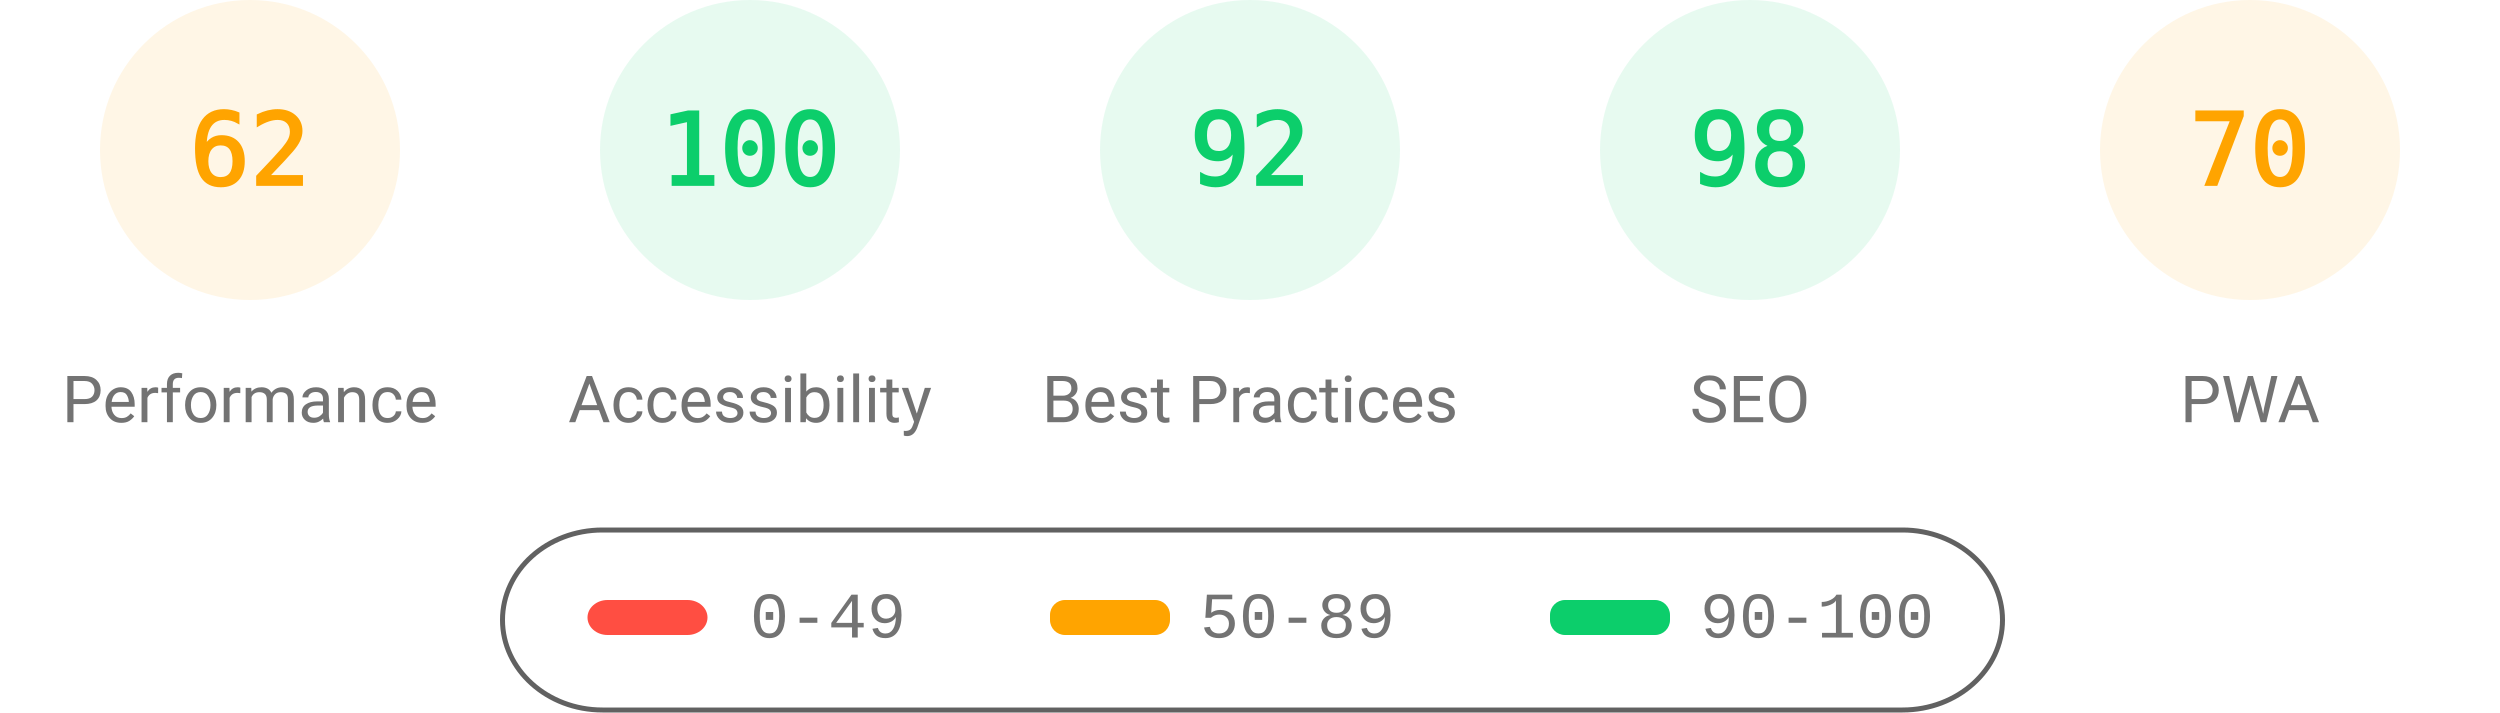
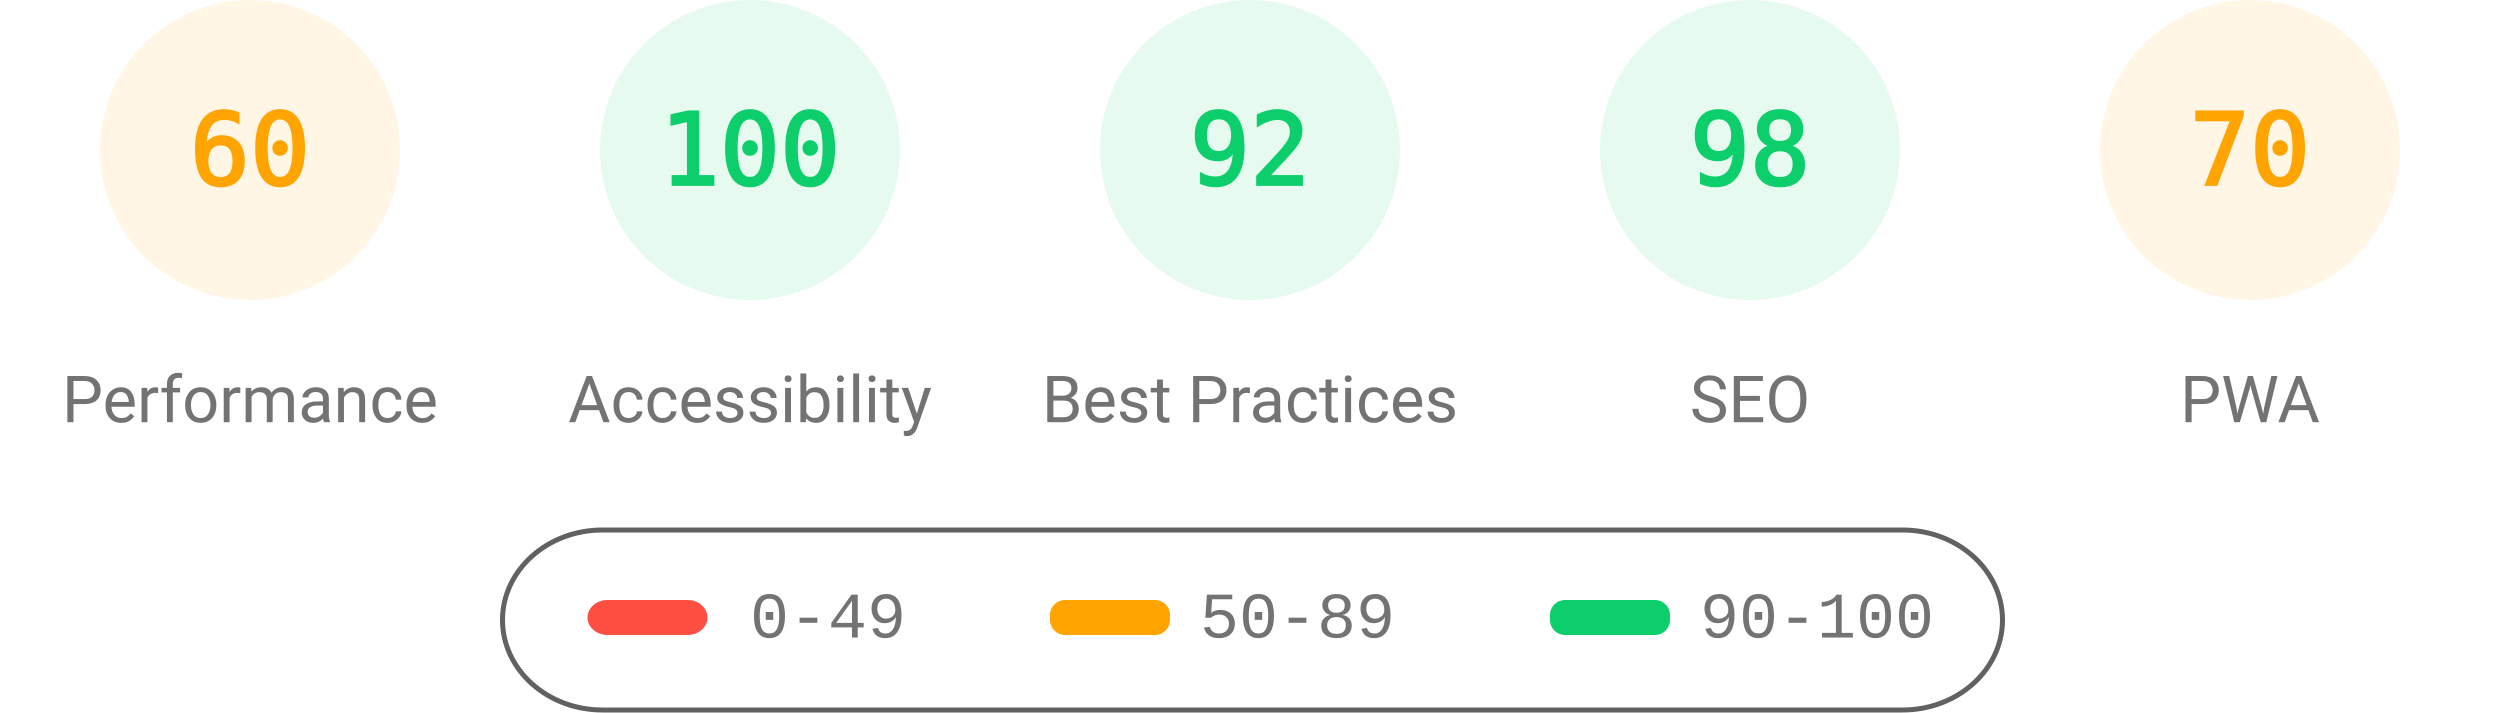
<svg xmlns="http://www.w3.org/2000/svg" fill="none" width="1000" height="285">
  <style>.gauge-base{opacity:.1}.gauge-arc{fill:none;animation-delay:250ms;stroke-linecap:round;transform:rotate(-90deg);transform-origin:100px 60px;animation:load-gauge 1s ease forwards}.guage-text{font-size:40px;font-family:monospace;text-align:center}.guage-red{color:#ff4e42;fill:#ff4e42;stroke:#ff4e42}.guage-orange{color:#ffa400;fill:#ffa400;stroke:#ffa400}.guage-green{color:#0cce6b;fill:#0cce6b;stroke:#0cce6b}.guage-undefined{color:#5c5c5c;fill:#5c5c5c;stroke:#5c5c5c}.guage-title{color:#737373;fill:#737373;stroke:none;font-size:26px;line-height:26px;font-family:Roboto,Halvetica,Arial,sans-serif}@keyframes load-gauge{from{stroke-dasharray:0 352.858}}</style>
  <svg class="guage-div guage-perf guage-orange" viewBox="0 0 200 200" width="200" height="200">
    <circle class="gauge-base" r="56" cx="100" cy="60" stroke-width="8" />
-     <circle class="gauge-arc guage-arc-1" r="56" cx="100" cy="60" stroke-width="8" style="stroke-dasharray:218.152,351.858" />
-     <text class="guage-text" x="100" y="60" alignment-baseline="central" dominant-baseline="central" text-anchor="middle">62</text>
+     <circle class="gauge-arc guage-arc-1" r="56" cx="100" cy="60" stroke-width="8" style="stroke-dasharray:211.115,351.858" />
+     <text class="guage-text" x="100" y="60" alignment-baseline="central" dominant-baseline="central" text-anchor="middle">60</text>
    <text class="guage-title" x="100" y="160" alignment-baseline="central" dominant-baseline="central" text-anchor="middle">Performance</text>
  </svg>
  <svg class="guage-div guage-acc guage-green" viewBox="0 0 200 200" width="200" height="200" x="200">
    <circle class="gauge-base" r="56" cx="100" cy="60" stroke-width="8" />
    <circle class="gauge-arc guage-arc-2" r="56" cx="100" cy="60" stroke-width="8" style="stroke-dasharray:351.858,351.858" />
    <text class="guage-text" x="100" y="60" alignment-baseline="central" dominant-baseline="central" text-anchor="middle">100</text>
    <text class="guage-title" x="100" y="160" alignment-baseline="central" dominant-baseline="central" text-anchor="middle">Accessibility</text>
  </svg>
  <svg class="guage-div guage-best guage-green" viewBox="0 0 200 200" width="200" height="200" x="400">
    <circle class="gauge-base" r="56" cx="100" cy="60" stroke-width="8" />
    <circle class="gauge-arc guage-arc-3" r="56" cx="100" cy="60" stroke-width="8" style="stroke-dasharray:323.709,351.858" />
    <text class="guage-text" x="100" y="60" alignment-baseline="central" dominant-baseline="central" text-anchor="middle">92</text>
    <text class="guage-title" x="100" y="160" alignment-baseline="central" dominant-baseline="central" text-anchor="middle">Best Practices</text>
  </svg>
  <svg class="guage-div guage-seo guage-green" viewBox="0 0 200 200" width="200" height="200" x="600">
    <circle class="gauge-base" r="56" cx="100" cy="60" stroke-width="8" />
    <circle class="gauge-arc guage-arc-4" r="56" cx="100" cy="60" stroke-width="8" style="stroke-dasharray:344.821,351.858" />
    <text class="guage-text" x="100" y="60" alignment-baseline="central" dominant-baseline="central" text-anchor="middle">98</text>
    <text class="guage-title" x="100" y="160" alignment-baseline="central" dominant-baseline="central" text-anchor="middle">SEO</text>
  </svg>
  <svg class="guage-div guage-pwa guage-orange" viewBox="0 0 200 200" width="200" height="200" x="800">
    <circle class="gauge-base" r="56" cx="100" cy="60" stroke-width="8" />
    <circle class="gauge-arc guage-arc-4" r="56" cx="100" cy="60" stroke-width="8" style="stroke-dasharray:246.301,351.858" />
    <text class="guage-text" x="100" y="60" alignment-baseline="central" dominant-baseline="central" text-anchor="middle">70</text>
    <text class="guage-title" x="100" y="160" alignment-baseline="central" dominant-baseline="central" text-anchor="middle">PWA</text>
  </svg>
  <svg width="604" height="76" x="200" y="210">
    <path fill="none" id="canvas_background" d="M-1-1h604v80H-1z" />
    <rect fill-opacity="0" stroke="#616161" stroke-width="2" rx="40" id="svg_2" height="72" width="600" y="2" x="1" fill="#000" />
    <rect stroke="#000" rx="8" id="svg_3" height="14" width="48" y="30" x="35" stroke-opacity="null" stroke-width="0" fill="#ff4e42" />
    <rect stroke="#000" rx="6" id="svg_4" height="14" width="48" y="30" x="220" stroke-opacity="null" stroke-width="0" fill="#ffa400" />
    <rect stroke="#000" rx="6" id="svg_5" height="14" width="48" y="30" x="420" stroke-opacity="null" stroke-width="0" fill="#0cce6b" />
    <text xml:space="preserve" text-anchor="start" font-family="'Courier New', Courier, monospace" font-size="26" id="svg_6" y="45" x="100" stroke-opacity="null" stroke-width="0" stroke="#000" fill="#737373">0-49</text>
    <text xml:space="preserve" text-anchor="start" font-family="'Courier New', Courier, monospace" font-size="26" id="svg_7" y="45" x="280" stroke-opacity="null" stroke-width="0" stroke="#000" fill="#737373">50-89</text>
    <text xml:space="preserve" text-anchor="start" font-family="'Courier New', Courier, monospace" font-size="26" id="svg_8" y="45" x="480" stroke-opacity="null" stroke-width="0" stroke="#000" fill="#737373">90-100</text>
  </svg>
</svg>
